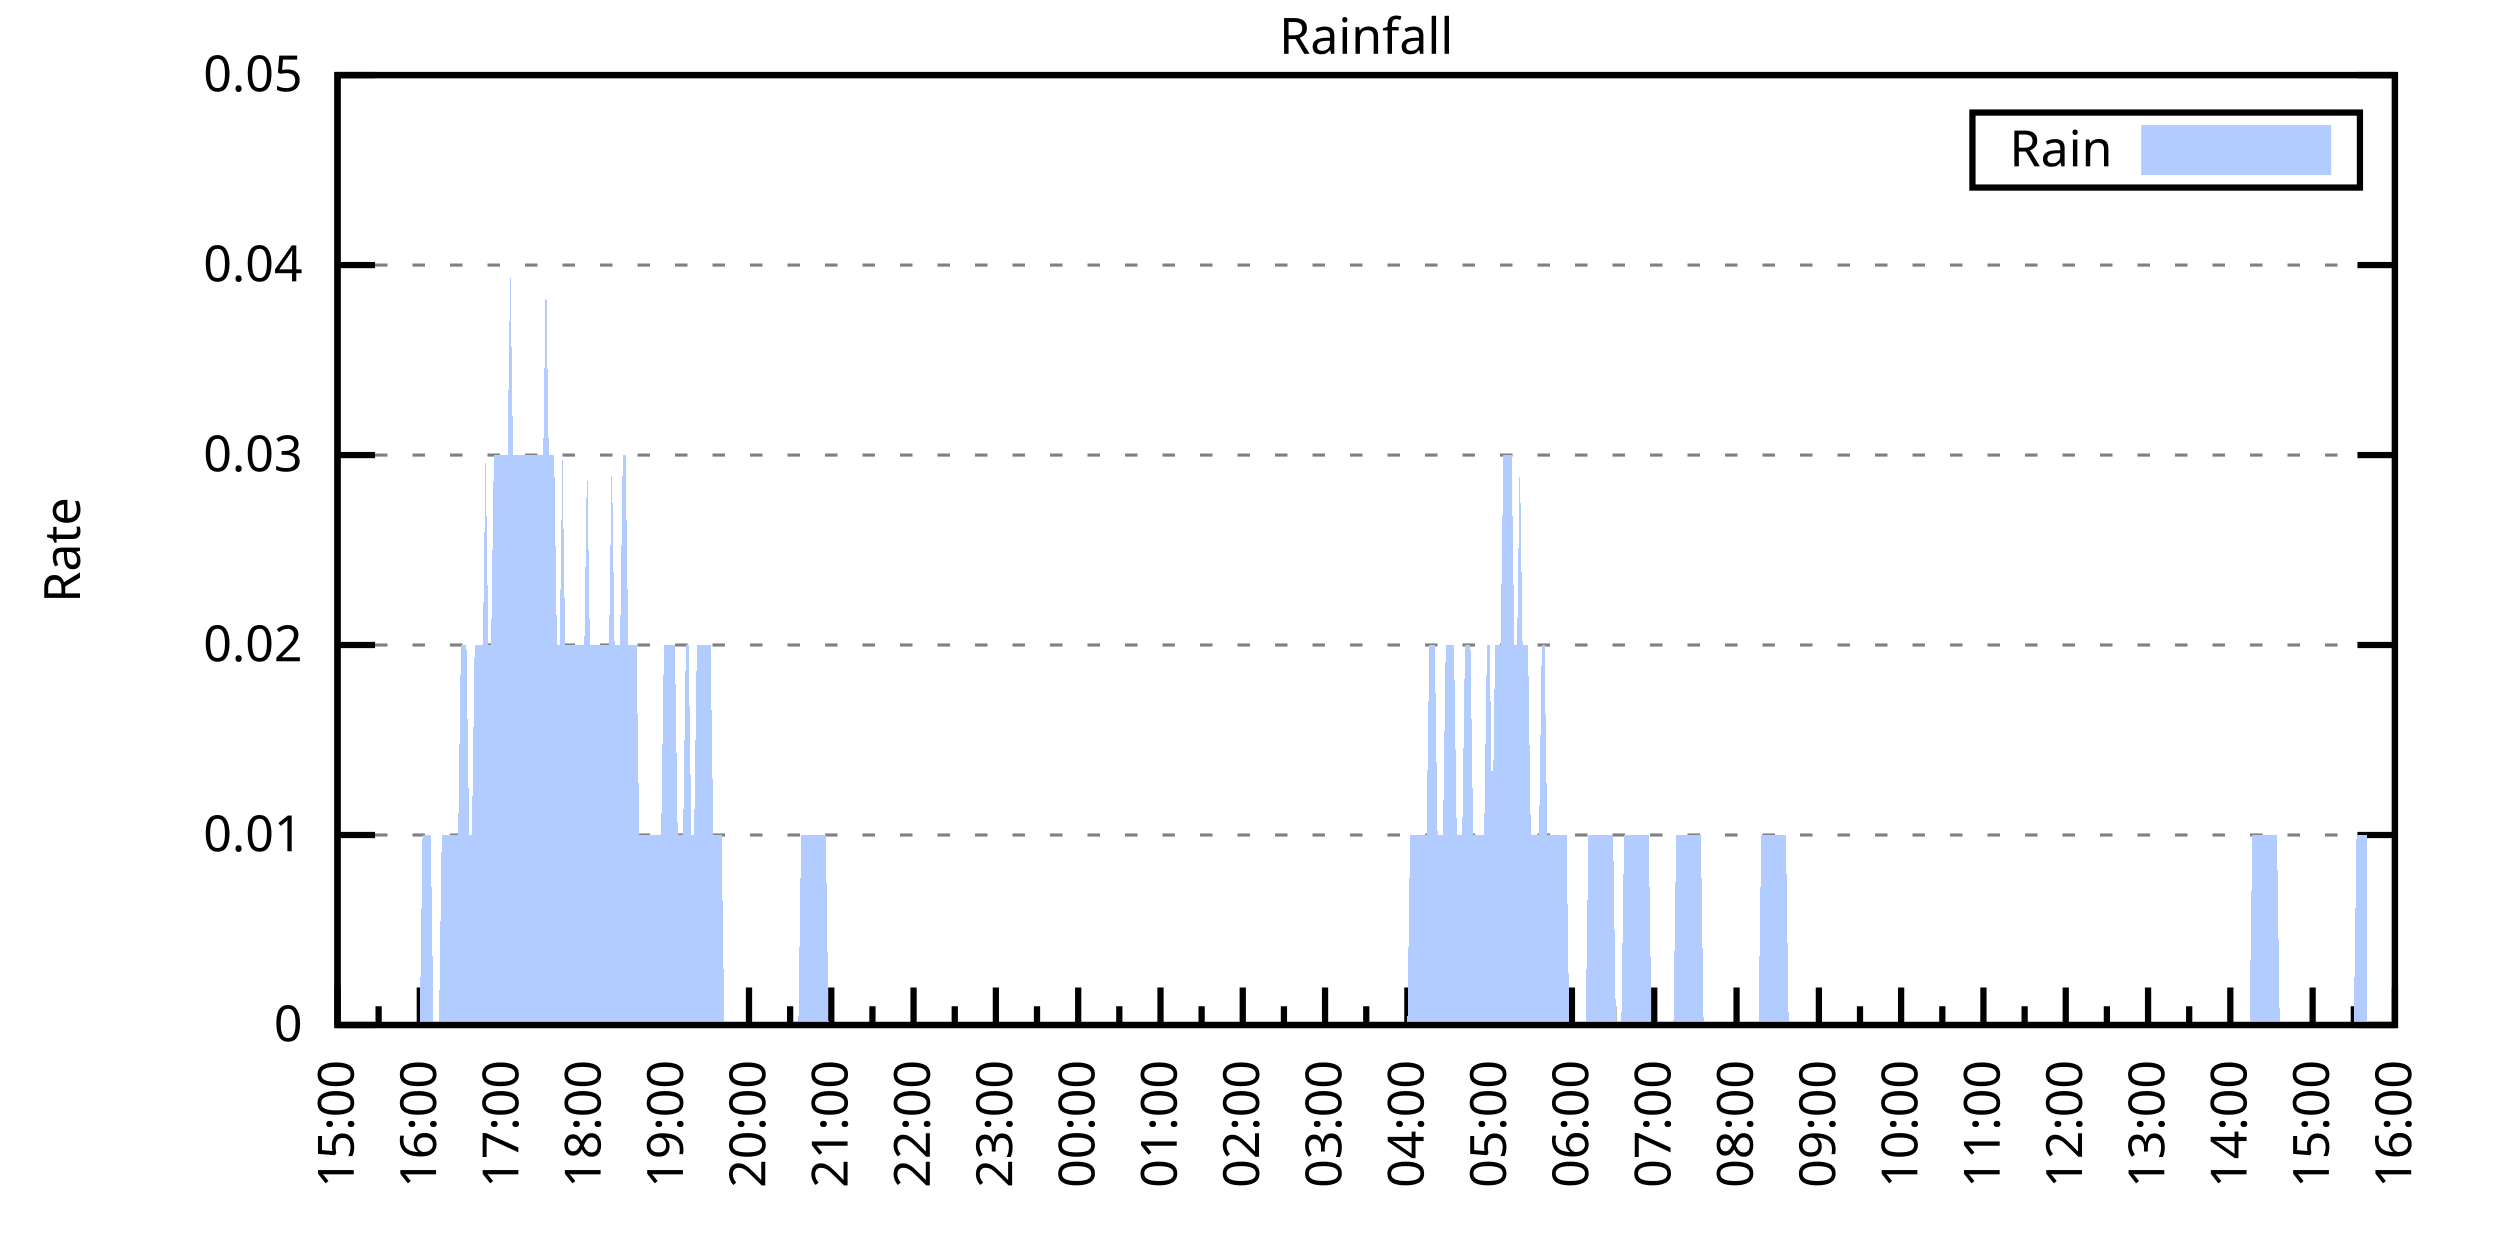
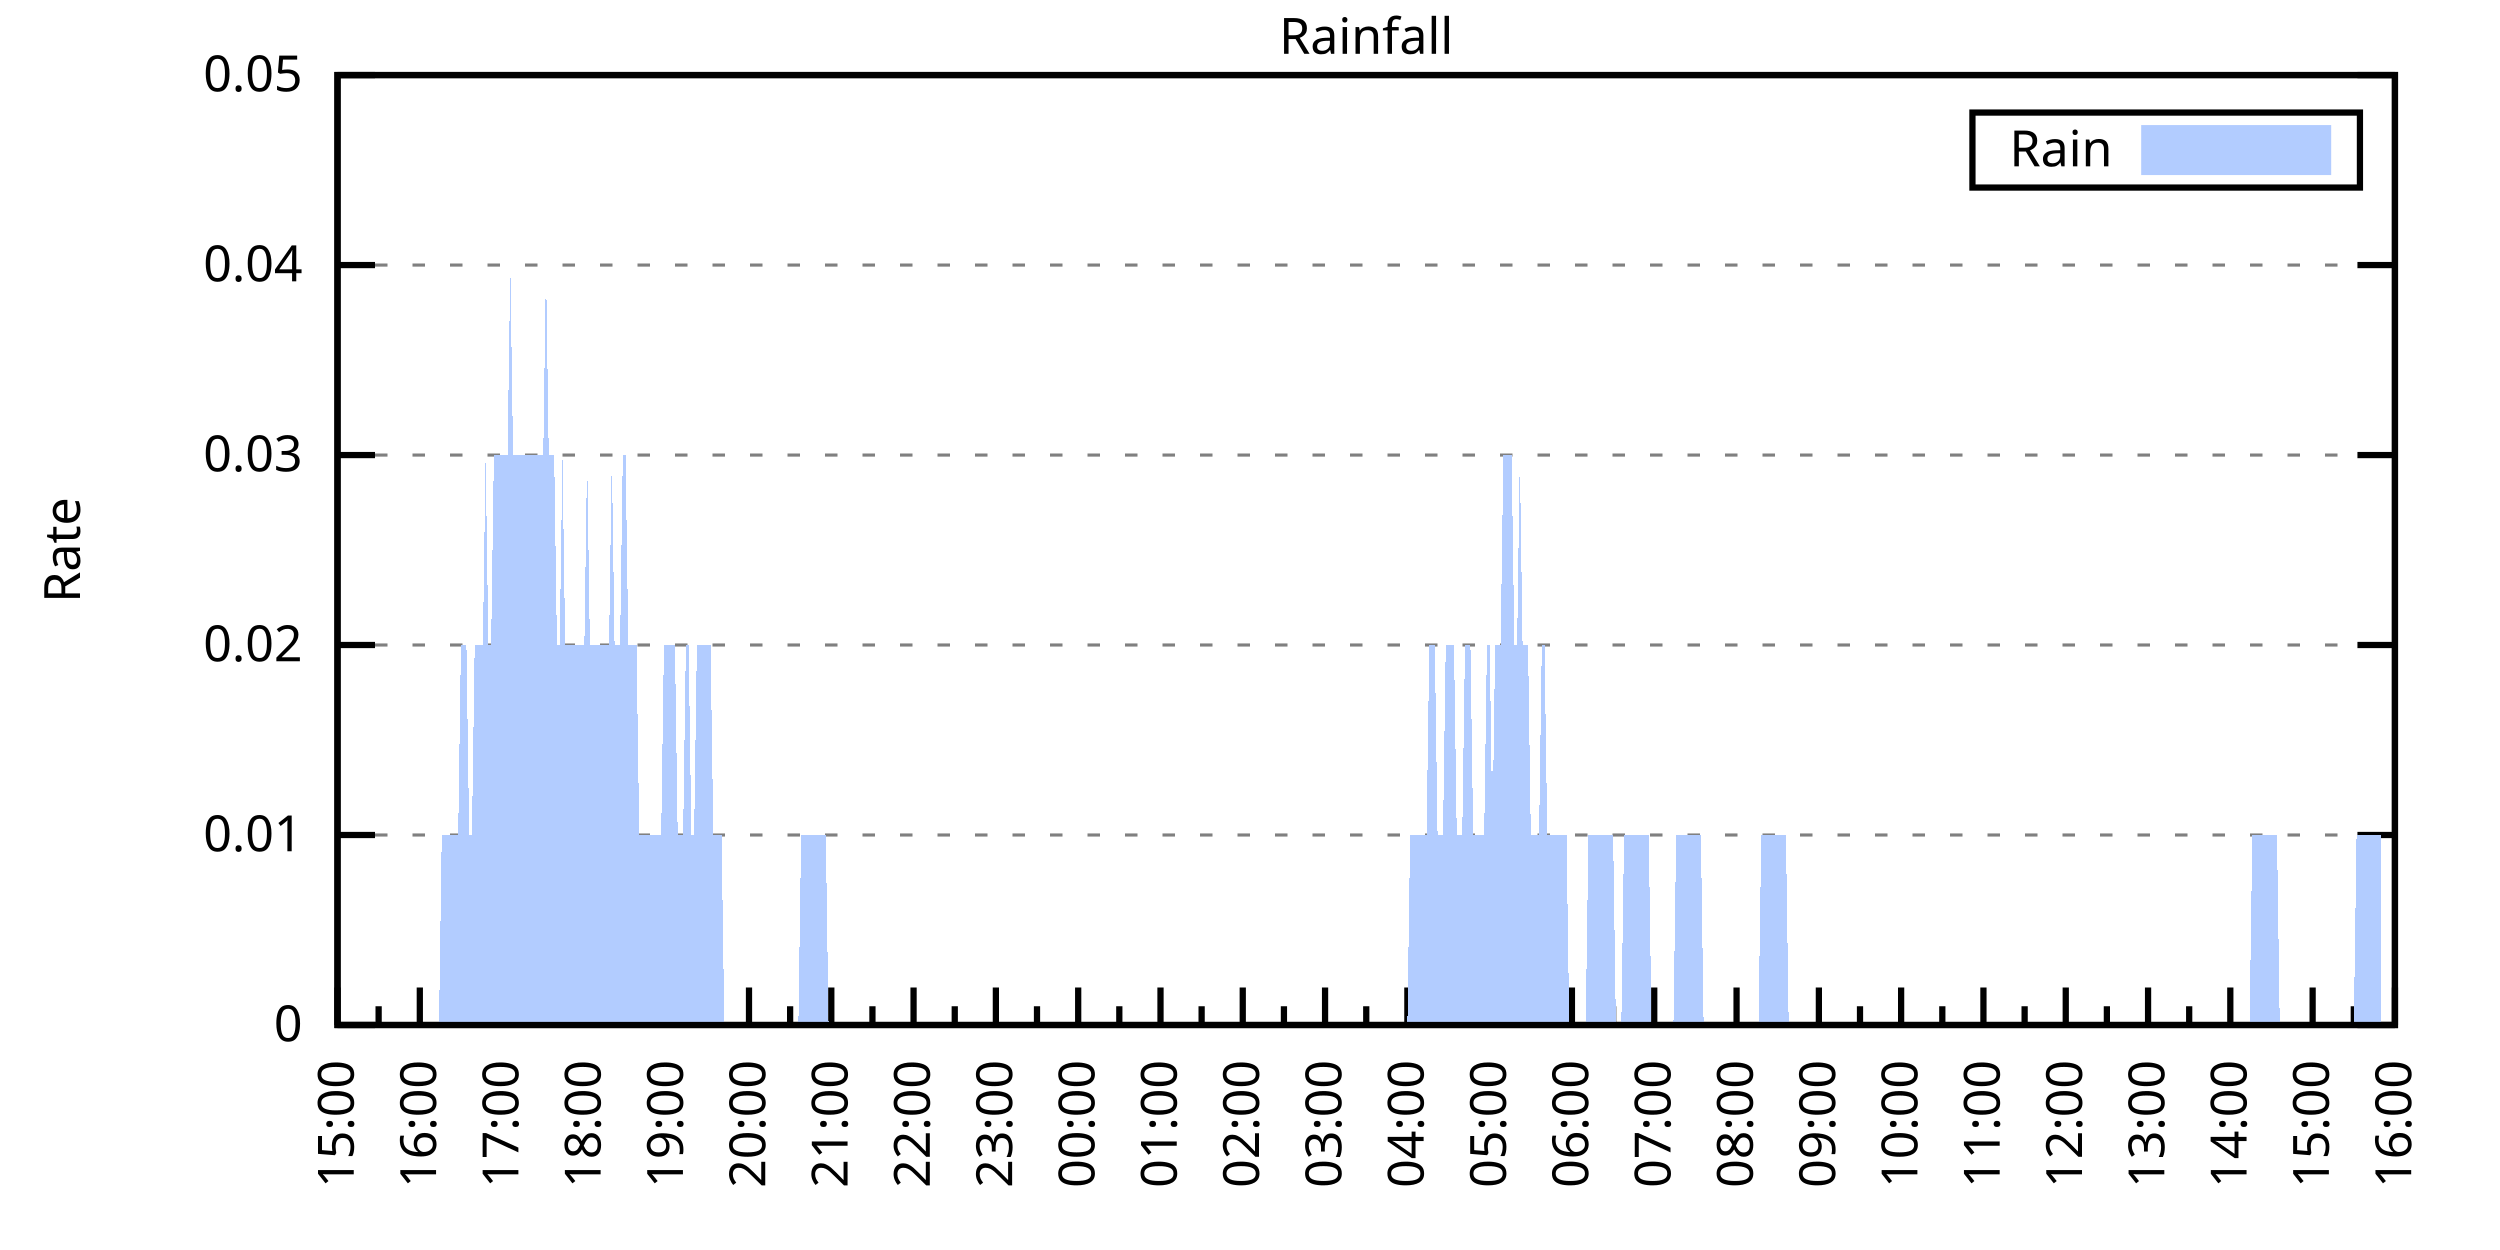
<svg xmlns="http://www.w3.org/2000/svg" xmlns:xlink="http://www.w3.org/1999/xlink" width="400" height="200" viewBox="0 0 400 200">
  <g id="gnuplot_canvas">
    <rect x="0" y="0" width="400" height="200" fill="none" />
    <defs>
      <circle id="gpDot" r="0.5" stroke-width="0.5" stroke="currentColor" />
      <path id="gpPt0" stroke-width="0.333" stroke="currentColor" d="M-1,0 h2 M0,-1 v2" />
      <path id="gpPt1" stroke-width="0.333" stroke="currentColor" d="M-1,-1 L1,1 M1,-1 L-1,1" />
      <path id="gpPt2" stroke-width="0.333" stroke="currentColor" d="M-1,0 L1,0 M0,-1 L0,1 M-1,-1 L1,1 M-1,1 L1,-1" />
      <rect id="gpPt3" stroke-width="0.333" stroke="currentColor" x="-1" y="-1" width="2" height="2" />
      <rect id="gpPt4" stroke-width="0.333" stroke="currentColor" fill="currentColor" x="-1" y="-1" width="2" height="2" />
      <circle id="gpPt5" stroke-width="0.333" stroke="currentColor" cx="0" cy="0" r="1" />
      <use xlink:href="#gpPt5" id="gpPt6" fill="currentColor" stroke="none" />
      <path id="gpPt7" stroke-width="0.333" stroke="currentColor" d="M0,-1.33 L-1.33,0.67 L1.33,0.67 z" />
      <use xlink:href="#gpPt7" id="gpPt8" fill="currentColor" stroke="none" />
      <use xlink:href="#gpPt7" id="gpPt9" stroke="currentColor" transform="rotate(180)" />
      <use xlink:href="#gpPt9" id="gpPt10" fill="currentColor" stroke="none" />
      <use xlink:href="#gpPt3" id="gpPt11" stroke="currentColor" transform="rotate(45)" />
      <use xlink:href="#gpPt11" id="gpPt12" fill="currentColor" stroke="none" />
      <path id="gpPt13" stroke-width="0.333" stroke="currentColor" d="M0,1.330 L1.265,0.411 L0.782,-1.067 L-0.782,-1.076 L-1.265,0.411 z" />
      <use xlink:href="#gpPt13" id="gpPt14" fill="currentColor" stroke="none" />
      <filter id="textbox" filterUnits="objectBoundingBox" x="0" y="0" height="1" width="1">
        <feFlood flood-color="white" flood-opacity="1" result="bgnd" />
        <feComposite in="SourceGraphic" in2="bgnd" operator="atop" />
      </filter>
      <filter id="greybox" filterUnits="objectBoundingBox" x="0" y="0" height="1" width="1">
        <feFlood flood-color="lightgrey" flood-opacity="1" result="grey" />
        <feComposite in="SourceGraphic" in2="grey" operator="atop" />
      </filter>
    </defs>
    <g fill="none" color="white" stroke="currentColor" stroke-width="1.00" stroke-linecap="butt" stroke-linejoin="miter">
</g>
    <g fill="none" color="black" stroke="currentColor" stroke-width="1.00" stroke-linecap="butt" stroke-linejoin="miter">
      <g stroke="none" shape-rendering="crispEdges">
        <polygon fill="rgb(255, 255, 255)" points="54.00,164.00 383.18,164.00 383.18,12.02 54.00,12.02 " />
      </g>
    </g>
    <g fill="none" color="black" stroke="currentColor" stroke-width="1.00" stroke-linecap="butt" stroke-linejoin="miter">
</g>
    <g fill="none" color="black" stroke="black" stroke-width="0.50" stroke-linecap="butt" stroke-linejoin="miter">
</g>
    <g fill="none" color="gray" stroke="currentColor" stroke-width="0.50" stroke-linecap="butt" stroke-linejoin="miter">
      <path stroke="gray" stroke-dasharray="2,4" class="gridline" d="M54.00,164.00 L383.19,164.00  " />
    </g>
    <g fill="none" color="gray" stroke="gray" stroke-width="1.00" stroke-linecap="butt" stroke-linejoin="miter">
</g>
    <g fill="none" color="black" stroke="currentColor" stroke-width="1.00" stroke-linecap="butt" stroke-linejoin="miter">
      <path stroke="black" d="M54.00,164.00 L60.00,164.00 M383.19,164.00 L377.19,164.00  " />
      <g transform="translate(48.40,166.60)" stroke="none" fill="black" font-family="Sans" font-size="8.00" text-anchor="end">
        <text>
          <tspan font-family="Sans"> 0</tspan>
        </text>
      </g>
    </g>
    <g fill="none" color="black" stroke="currentColor" stroke-width="1.00" stroke-linecap="butt" stroke-linejoin="miter">
</g>
    <g fill="none" color="black" stroke="black" stroke-width="0.50" stroke-linecap="butt" stroke-linejoin="miter">
</g>
    <g fill="none" color="gray" stroke="currentColor" stroke-width="0.50" stroke-linecap="butt" stroke-linejoin="miter">
      <path stroke="gray" stroke-dasharray="2,4" class="gridline" d="M54.00,133.60 L383.19,133.60  " />
    </g>
    <g fill="none" color="gray" stroke="gray" stroke-width="1.00" stroke-linecap="butt" stroke-linejoin="miter">
</g>
    <g fill="none" color="black" stroke="currentColor" stroke-width="1.00" stroke-linecap="butt" stroke-linejoin="miter">
      <path stroke="black" d="M54.00,133.60 L60.00,133.60 M383.19,133.60 L377.19,133.60  " />
      <g transform="translate(48.40,136.20)" stroke="none" fill="black" font-family="Sans" font-size="8.00" text-anchor="end">
        <text>
          <tspan font-family="Sans"> 0.01</tspan>
        </text>
      </g>
    </g>
    <g fill="none" color="black" stroke="currentColor" stroke-width="1.00" stroke-linecap="butt" stroke-linejoin="miter">
</g>
    <g fill="none" color="black" stroke="black" stroke-width="0.50" stroke-linecap="butt" stroke-linejoin="miter">
</g>
    <g fill="none" color="gray" stroke="currentColor" stroke-width="0.50" stroke-linecap="butt" stroke-linejoin="miter">
      <path stroke="gray" stroke-dasharray="2,4" class="gridline" d="M54.00,103.20 L383.19,103.20  " />
    </g>
    <g fill="none" color="gray" stroke="gray" stroke-width="1.00" stroke-linecap="butt" stroke-linejoin="miter">
</g>
    <g fill="none" color="black" stroke="currentColor" stroke-width="1.00" stroke-linecap="butt" stroke-linejoin="miter">
      <path stroke="black" d="M54.00,103.20 L60.00,103.20 M383.19,103.20 L377.19,103.20  " />
      <g transform="translate(48.40,105.80)" stroke="none" fill="black" font-family="Sans" font-size="8.00" text-anchor="end">
        <text>
          <tspan font-family="Sans"> 0.02</tspan>
        </text>
      </g>
    </g>
    <g fill="none" color="black" stroke="currentColor" stroke-width="1.00" stroke-linecap="butt" stroke-linejoin="miter">
</g>
    <g fill="none" color="black" stroke="black" stroke-width="0.50" stroke-linecap="butt" stroke-linejoin="miter">
</g>
    <g fill="none" color="gray" stroke="currentColor" stroke-width="0.50" stroke-linecap="butt" stroke-linejoin="miter">
      <path stroke="gray" stroke-dasharray="2,4" class="gridline" d="M54.00,72.81 L383.19,72.81  " />
    </g>
    <g fill="none" color="gray" stroke="gray" stroke-width="1.00" stroke-linecap="butt" stroke-linejoin="miter">
</g>
    <g fill="none" color="black" stroke="currentColor" stroke-width="1.00" stroke-linecap="butt" stroke-linejoin="miter">
      <path stroke="black" d="M54.00,72.81 L60.00,72.81 M383.19,72.81 L377.19,72.81  " />
      <g transform="translate(48.40,75.41)" stroke="none" fill="black" font-family="Sans" font-size="8.00" text-anchor="end">
        <text>
          <tspan font-family="Sans"> 0.03</tspan>
        </text>
      </g>
    </g>
    <g fill="none" color="black" stroke="currentColor" stroke-width="1.00" stroke-linecap="butt" stroke-linejoin="miter">
</g>
    <g fill="none" color="black" stroke="black" stroke-width="0.50" stroke-linecap="butt" stroke-linejoin="miter">
</g>
    <g fill="none" color="gray" stroke="currentColor" stroke-width="0.50" stroke-linecap="butt" stroke-linejoin="miter">
      <path stroke="gray" stroke-dasharray="2,4" class="gridline" d="M54.00,42.41 L383.19,42.41  " />
    </g>
    <g fill="none" color="gray" stroke="gray" stroke-width="1.00" stroke-linecap="butt" stroke-linejoin="miter">
</g>
    <g fill="none" color="black" stroke="currentColor" stroke-width="1.00" stroke-linecap="butt" stroke-linejoin="miter">
      <path stroke="black" d="M54.00,42.41 L60.00,42.41 M383.19,42.41 L377.19,42.41  " />
      <g transform="translate(48.40,45.01)" stroke="none" fill="black" font-family="Sans" font-size="8.00" text-anchor="end">
        <text>
          <tspan font-family="Sans"> 0.04</tspan>
        </text>
      </g>
    </g>
    <g fill="none" color="black" stroke="currentColor" stroke-width="1.00" stroke-linecap="butt" stroke-linejoin="miter">
</g>
    <g fill="none" color="black" stroke="black" stroke-width="0.50" stroke-linecap="butt" stroke-linejoin="miter">
</g>
    <g fill="none" color="gray" stroke="currentColor" stroke-width="0.50" stroke-linecap="butt" stroke-linejoin="miter">
      <path stroke="gray" stroke-dasharray="2,4" class="gridline" d="M54.00,12.01 L383.19,12.01  " />
    </g>
    <g fill="none" color="gray" stroke="gray" stroke-width="1.00" stroke-linecap="butt" stroke-linejoin="miter">
</g>
    <g fill="none" color="black" stroke="currentColor" stroke-width="1.00" stroke-linecap="butt" stroke-linejoin="miter">
      <path stroke="black" d="M54.00,12.01 L60.00,12.01 M383.19,12.01 L377.19,12.01  " />
      <g transform="translate(48.40,14.61)" stroke="none" fill="black" font-family="Sans" font-size="8.00" text-anchor="end">
        <text>
          <tspan font-family="Sans"> 0.05</tspan>
        </text>
      </g>
    </g>
    <g fill="none" color="black" stroke="currentColor" stroke-width="1.00" stroke-linecap="butt" stroke-linejoin="miter">
      <path stroke="black" d="M54.00,164.00 L54.00,158.00  " />
      <g transform="translate(56.60,169.60) rotate(270)" stroke="none" fill="black" font-family="Sans" font-size="8.00" text-anchor="end">
        <text>
          <tspan font-family="Sans">15:00</tspan>
        </text>
      </g>
    </g>
    <g fill="none" color="black" stroke="currentColor" stroke-width="1.00" stroke-linecap="butt" stroke-linejoin="miter">
      <path stroke="black" d="M60.58,164.00 L60.58,161.00 M67.17,164.00 L67.17,158.00  " />
      <g transform="translate(69.77,169.60) rotate(270)" stroke="none" fill="black" font-family="Sans" font-size="8.00" text-anchor="end">
        <text>
          <tspan font-family="Sans">16:00</tspan>
        </text>
      </g>
    </g>
    <g fill="none" color="black" stroke="currentColor" stroke-width="1.00" stroke-linecap="butt" stroke-linejoin="miter">
      <path stroke="black" d="M73.75,164.00 L73.75,161.00 M80.34,164.00 L80.34,158.00  " />
      <g transform="translate(82.94,169.60) rotate(270)" stroke="none" fill="black" font-family="Sans" font-size="8.00" text-anchor="end">
        <text>
          <tspan font-family="Sans">17:00</tspan>
        </text>
      </g>
    </g>
    <g fill="none" color="black" stroke="currentColor" stroke-width="1.00" stroke-linecap="butt" stroke-linejoin="miter">
      <path stroke="black" d="M86.92,164.00 L86.92,161.00 M93.50,164.00 L93.50,158.00  " />
      <g transform="translate(96.10,169.60) rotate(270)" stroke="none" fill="black" font-family="Sans" font-size="8.00" text-anchor="end">
        <text>
          <tspan font-family="Sans">18:00</tspan>
        </text>
      </g>
    </g>
    <g fill="none" color="black" stroke="currentColor" stroke-width="1.00" stroke-linecap="butt" stroke-linejoin="miter">
      <path stroke="black" d="M100.09,164.00 L100.09,161.00 M106.67,164.00 L106.67,158.00  " />
      <g transform="translate(109.27,169.60) rotate(270)" stroke="none" fill="black" font-family="Sans" font-size="8.00" text-anchor="end">
        <text>
          <tspan font-family="Sans">19:00</tspan>
        </text>
      </g>
    </g>
    <g fill="none" color="black" stroke="currentColor" stroke-width="1.00" stroke-linecap="butt" stroke-linejoin="miter">
      <path stroke="black" d="M113.25,164.00 L113.25,161.00 M119.84,164.00 L119.84,158.00  " />
      <g transform="translate(122.44,169.60) rotate(270)" stroke="none" fill="black" font-family="Sans" font-size="8.00" text-anchor="end">
        <text>
          <tspan font-family="Sans">20:00</tspan>
        </text>
      </g>
    </g>
    <g fill="none" color="black" stroke="currentColor" stroke-width="1.00" stroke-linecap="butt" stroke-linejoin="miter">
      <path stroke="black" d="M126.42,164.00 L126.42,161.00 M133.01,164.00 L133.01,158.00  " />
      <g transform="translate(135.61,169.60) rotate(270)" stroke="none" fill="black" font-family="Sans" font-size="8.00" text-anchor="end">
        <text>
          <tspan font-family="Sans">21:00</tspan>
        </text>
      </g>
    </g>
    <g fill="none" color="black" stroke="currentColor" stroke-width="1.00" stroke-linecap="butt" stroke-linejoin="miter">
      <path stroke="black" d="M139.59,164.00 L139.59,161.00 M146.17,164.00 L146.17,158.00  " />
      <g transform="translate(148.77,169.60) rotate(270)" stroke="none" fill="black" font-family="Sans" font-size="8.00" text-anchor="end">
        <text>
          <tspan font-family="Sans">22:00</tspan>
        </text>
      </g>
    </g>
    <g fill="none" color="black" stroke="currentColor" stroke-width="1.00" stroke-linecap="butt" stroke-linejoin="miter">
      <path stroke="black" d="M152.76,164.00 L152.76,161.00 M159.34,164.00 L159.34,158.00  " />
      <g transform="translate(161.94,169.60) rotate(270)" stroke="none" fill="black" font-family="Sans" font-size="8.00" text-anchor="end">
        <text>
          <tspan font-family="Sans">23:00</tspan>
        </text>
      </g>
    </g>
    <g fill="none" color="black" stroke="currentColor" stroke-width="1.00" stroke-linecap="butt" stroke-linejoin="miter">
      <path stroke="black" d="M165.92,164.00 L165.92,161.00 M172.51,164.00 L172.51,158.00  " />
      <g transform="translate(175.11,169.60) rotate(270)" stroke="none" fill="black" font-family="Sans" font-size="8.00" text-anchor="end">
        <text>
          <tspan font-family="Sans">00:00</tspan>
        </text>
      </g>
    </g>
    <g fill="none" color="black" stroke="currentColor" stroke-width="1.00" stroke-linecap="butt" stroke-linejoin="miter">
      <path stroke="black" d="M179.09,164.00 L179.09,161.00 M185.68,164.00 L185.68,158.00  " />
      <g transform="translate(188.28,169.60) rotate(270)" stroke="none" fill="black" font-family="Sans" font-size="8.00" text-anchor="end">
        <text>
          <tspan font-family="Sans">01:00</tspan>
        </text>
      </g>
    </g>
    <g fill="none" color="black" stroke="currentColor" stroke-width="1.00" stroke-linecap="butt" stroke-linejoin="miter">
      <path stroke="black" d="M192.26,164.00 L192.26,161.00 M198.84,164.00 L198.84,158.00  " />
      <g transform="translate(201.44,169.60) rotate(270)" stroke="none" fill="black" font-family="Sans" font-size="8.00" text-anchor="end">
        <text>
          <tspan font-family="Sans">02:00</tspan>
        </text>
      </g>
    </g>
    <g fill="none" color="black" stroke="currentColor" stroke-width="1.00" stroke-linecap="butt" stroke-linejoin="miter">
      <path stroke="black" d="M205.43,164.00 L205.43,161.00 M212.01,164.00 L212.01,158.00  " />
      <g transform="translate(214.61,169.60) rotate(270)" stroke="none" fill="black" font-family="Sans" font-size="8.00" text-anchor="end">
        <text>
          <tspan font-family="Sans">03:00</tspan>
        </text>
      </g>
    </g>
    <g fill="none" color="black" stroke="currentColor" stroke-width="1.00" stroke-linecap="butt" stroke-linejoin="miter">
      <path stroke="black" d="M218.60,164.00 L218.60,161.00 M225.18,164.00 L225.18,158.00  " />
      <g transform="translate(227.78,169.60) rotate(270)" stroke="none" fill="black" font-family="Sans" font-size="8.00" text-anchor="end">
        <text>
          <tspan font-family="Sans">04:00</tspan>
        </text>
      </g>
    </g>
    <g fill="none" color="black" stroke="currentColor" stroke-width="1.00" stroke-linecap="butt" stroke-linejoin="miter">
      <path stroke="black" d="M231.76,164.00 L231.76,161.00 M238.35,164.00 L238.35,158.00  " />
      <g transform="translate(240.95,169.60) rotate(270)" stroke="none" fill="black" font-family="Sans" font-size="8.00" text-anchor="end">
        <text>
          <tspan font-family="Sans">05:00</tspan>
        </text>
      </g>
    </g>
    <g fill="none" color="black" stroke="currentColor" stroke-width="1.00" stroke-linecap="butt" stroke-linejoin="miter">
      <path stroke="black" d="M244.93,164.00 L244.93,161.00 M251.51,164.00 L251.51,158.00  " />
      <g transform="translate(254.11,169.60) rotate(270)" stroke="none" fill="black" font-family="Sans" font-size="8.00" text-anchor="end">
        <text>
          <tspan font-family="Sans">06:00</tspan>
        </text>
      </g>
    </g>
    <g fill="none" color="black" stroke="currentColor" stroke-width="1.00" stroke-linecap="butt" stroke-linejoin="miter">
      <path stroke="black" d="M258.10,164.00 L258.10,161.00 M264.68,164.00 L264.68,158.00  " />
      <g transform="translate(267.28,169.60) rotate(270)" stroke="none" fill="black" font-family="Sans" font-size="8.00" text-anchor="end">
        <text>
          <tspan font-family="Sans">07:00</tspan>
        </text>
      </g>
    </g>
    <g fill="none" color="black" stroke="currentColor" stroke-width="1.00" stroke-linecap="butt" stroke-linejoin="miter">
      <path stroke="black" d="M271.27,164.00 L271.27,161.00 M277.85,164.00 L277.85,158.00  " />
      <g transform="translate(280.45,169.60) rotate(270)" stroke="none" fill="black" font-family="Sans" font-size="8.00" text-anchor="end">
        <text>
          <tspan font-family="Sans">08:00</tspan>
        </text>
      </g>
    </g>
    <g fill="none" color="black" stroke="currentColor" stroke-width="1.00" stroke-linecap="butt" stroke-linejoin="miter">
      <path stroke="black" d="M284.43,164.00 L284.43,161.00 M291.02,164.00 L291.02,158.00  " />
      <g transform="translate(293.62,169.60) rotate(270)" stroke="none" fill="black" font-family="Sans" font-size="8.00" text-anchor="end">
        <text>
          <tspan font-family="Sans">09:00</tspan>
        </text>
      </g>
    </g>
    <g fill="none" color="black" stroke="currentColor" stroke-width="1.00" stroke-linecap="butt" stroke-linejoin="miter">
      <path stroke="black" d="M297.60,164.00 L297.60,161.00 M304.18,164.00 L304.18,158.00  " />
      <g transform="translate(306.78,169.60) rotate(270)" stroke="none" fill="black" font-family="Sans" font-size="8.00" text-anchor="end">
        <text>
          <tspan font-family="Sans">10:00</tspan>
        </text>
      </g>
    </g>
    <g fill="none" color="black" stroke="currentColor" stroke-width="1.00" stroke-linecap="butt" stroke-linejoin="miter">
      <path stroke="black" d="M310.77,164.00 L310.77,161.00 M317.35,164.00 L317.35,158.00  " />
      <g transform="translate(319.95,169.60) rotate(270)" stroke="none" fill="black" font-family="Sans" font-size="8.00" text-anchor="end">
        <text>
          <tspan font-family="Sans">11:00</tspan>
        </text>
      </g>
    </g>
    <g fill="none" color="black" stroke="currentColor" stroke-width="1.00" stroke-linecap="butt" stroke-linejoin="miter">
      <path stroke="black" d="M323.94,164.00 L323.94,161.00 M330.52,164.00 L330.52,158.00  " />
      <g transform="translate(333.12,169.60) rotate(270)" stroke="none" fill="black" font-family="Sans" font-size="8.00" text-anchor="end">
        <text>
          <tspan font-family="Sans">12:00</tspan>
        </text>
      </g>
    </g>
    <g fill="none" color="black" stroke="currentColor" stroke-width="1.00" stroke-linecap="butt" stroke-linejoin="miter">
      <path stroke="black" d="M337.10,164.00 L337.10,161.00 M343.69,164.00 L343.69,158.00  " />
      <g transform="translate(346.29,169.60) rotate(270)" stroke="none" fill="black" font-family="Sans" font-size="8.00" text-anchor="end">
        <text>
          <tspan font-family="Sans">13:00</tspan>
        </text>
      </g>
    </g>
    <g fill="none" color="black" stroke="currentColor" stroke-width="1.00" stroke-linecap="butt" stroke-linejoin="miter">
      <path stroke="black" d="M350.27,164.00 L350.27,161.00 M356.85,164.00 L356.85,158.00  " />
      <g transform="translate(359.45,169.60) rotate(270)" stroke="none" fill="black" font-family="Sans" font-size="8.00" text-anchor="end">
        <text>
          <tspan font-family="Sans">14:00</tspan>
        </text>
      </g>
    </g>
    <g fill="none" color="black" stroke="currentColor" stroke-width="1.00" stroke-linecap="butt" stroke-linejoin="miter">
      <path stroke="black" d="M363.44,164.00 L363.44,161.00 M370.02,164.00 L370.02,158.00  " />
      <g transform="translate(372.62,169.60) rotate(270)" stroke="none" fill="black" font-family="Sans" font-size="8.00" text-anchor="end">
        <text>
          <tspan font-family="Sans">15:00</tspan>
        </text>
      </g>
    </g>
    <g fill="none" color="black" stroke="currentColor" stroke-width="1.00" stroke-linecap="butt" stroke-linejoin="miter">
      <path stroke="black" d="M376.61,164.00 L376.61,161.00 M383.19,164.00 L383.19,158.00  " />
      <g transform="translate(385.79,169.60) rotate(270)" stroke="none" fill="black" font-family="Sans" font-size="8.00" text-anchor="end">
        <text>
          <tspan font-family="Sans">16:00</tspan>
        </text>
      </g>
    </g>
    <g fill="none" color="black" stroke="currentColor" stroke-width="1.00" stroke-linecap="butt" stroke-linejoin="miter">
</g>
    <g fill="none" color="black" stroke="currentColor" stroke-width="1.00" stroke-linecap="butt" stroke-linejoin="miter">
      <path stroke="black" d="M54.00,12.01 L54.00,164.00 L383.19,164.00 L383.19,12.01 L54.00,12.01 Z  " />
    </g>
    <g fill="none" color="black" stroke="currentColor" stroke-width="1.00" stroke-linecap="butt" stroke-linejoin="miter">
      <g transform="translate(12.80,88.01) rotate(270)" stroke="none" fill="black" font-family="Sans" font-size="8.00" text-anchor="middle">
        <text>
          <tspan font-family="Sans">Rate</tspan>
        </text>
      </g>
    </g>
    <g fill="none" color="black" stroke="currentColor" stroke-width="1.00" stroke-linecap="butt" stroke-linejoin="miter">
</g>
    <g fill="none" color="black" stroke="currentColor" stroke-width="1.00" stroke-linecap="butt" stroke-linejoin="miter">
      <path stroke="black" d="M315.59,30.01 L315.59,18.01 L377.59,18.01 L377.59,30.01 L315.59,30.01 Z  " />
    </g>
    <g id="Rainfall_plot_1">
      <g fill="none" color="white" stroke="black" stroke-width="2.00" stroke-linecap="butt" stroke-linejoin="miter">
</g>
      <g fill="none" color="black" stroke="currentColor" stroke-width="2.00" stroke-linecap="butt" stroke-linejoin="miter">
        <g transform="translate(337.99,26.61)" stroke="none" fill="black" font-family="Sans" font-size="8.00" text-anchor="end">
          <text>
            <tspan font-family="Sans">Rain</tspan>
          </text>
        </g>
      </g>
      <g fill="none" color="black" stroke="currentColor" stroke-width="2.00" stroke-linecap="butt" stroke-linejoin="miter">
        <g stroke="none" shape-rendering="crispEdges">
          <polygon fill="rgb(178, 204, 255)" points="343.59,27.01 371.99,27.01 371.99,21.01 343.59,21.01 " />
        </g>
        <path stroke="rgb(178, 204, 255)" d="M343.59,27.01 L371.99,27.01 L371.99,21.01 L343.59,21.01 L343.59,27.01 Z  " />
      </g>
      <g fill="none" color="black" stroke="currentColor" stroke-width="2.00" stroke-linecap="butt" stroke-linejoin="miter">
        <g stroke="none" shape-rendering="crispEdges">
-           <polygon fill="rgb(178, 204, 255)" points="63.22,164.00 63.66,164.00 64.10,164.00 64.53,164.00 64.97,164.00 65.41,164.00 65.85,164.00 66.29,164.00 66.73,164.00 67.17,164.00 67.61,133.60 68.05,133.60 68.48,133.60 68.92,133.60 69.36,164.00 69.80,164.00 70.24,164.00 70.68,133.60 71.12,133.60 71.56,133.60 72.00,133.60 72.43,133.60 72.87,133.60 73.31,133.60 73.75,103.20 74.19,103.20 74.63,103.20 75.07,133.60 75.51,133.60 75.95,103.20 76.38,103.20 76.82,103.20 77.26,103.20 77.70,72.81 78.14,103.20 78.58,103.20 79.02,72.81 79.46,72.81 79.90,72.81 80.34,72.81 80.77,72.81 81.21,72.81 81.65,42.41 82.09,72.81 82.53,72.81 82.97,72.81 83.41,72.81 83.85,72.81 84.29,72.81 84.72,72.81 85.16,72.81 85.60,72.81 86.04,72.81 86.48,72.81 86.92,72.81 87.36,42.41 87.80,72.81 88.24,72.81 88.67,72.81 89.11,103.20 89.55,103.20 89.99,72.81 90.43,103.20 90.87,103.20 91.31,103.20 91.75,103.20 92.19,103.20 92.62,103.20 93.06,103.20 93.50,103.20 93.94,72.81 94.38,103.20 94.82,103.20 95.26,103.20 95.70,103.20 96.14,103.20 96.58,103.20 97.01,103.20 97.45,103.20 97.89,72.81 98.33,103.20 98.77,103.20 99.21,103.20 99.65,72.81 100.09,72.81 100.53,103.20 100.96,103.20 101.40,103.20 101.84,103.20 102.28,133.60 102.72,133.60 103.16,133.60 103.60,133.60 104.04,133.60 104.48,133.60 104.91,133.60 105.35,133.60 105.79,133.60 106.23,103.20 106.67,103.20 107.11,103.20 107.55,103.20 107.99,103.20 108.43,133.60 108.87,133.60 109.30,133.60 109.74,103.20 110.18,103.20 110.62,133.60 111.06,133.60 111.50,103.20 111.94,103.20 112.38,103.20 112.82,103.20 113.25,103.20 113.69,103.20 114.13,133.60 114.57,133.60 115.01,133.60 115.45,133.60 115.89,164.00 116.33,164.00 116.77,164.00 117.20,164.00 117.64,164.00 118.08,164.00 118.52,164.00 118.96,164.00 119.40,164.00 119.84,164.00 120.28,164.00 120.72,164.00 121.15,164.00 121.59,164.00 122.03,164.00 122.47,164.00 122.91,164.00 123.35,164.00 123.79,164.00 124.23,164.00 124.67,164.00 125.11,164.00 125.54,164.00 125.98,164.00 126.42,164.00 126.86,164.00 127.30,164.00 127.74,164.00 128.18,133.60 128.62,133.60 129.06,133.60 129.49,133.60 129.93,133.60 130.37,133.60 130.81,133.60 131.25,133.60 131.69,133.60 132.13,133.60 132.57,164.00 133.01,164.00 133.44,164.00 133.88,164.00 134.32,164.00 134.76,164.00 135.20,164.00 135.64,164.00 136.08,164.00 136.52,164.00 136.96,164.00 137.39,164.00 137.83,164.00 138.27,164.00 138.71,164.00 139.15,164.00 139.59,164.00 140.03,164.00 140.47,164.00 140.91,164.00 141.35,164.00 141.78,164.00 142.22,164.00 142.66,164.00 143.10,164.00 143.54,164.00 143.98,164.00 144.42,164.00 144.86,164.00 145.30,164.00 145.73,164.00 146.17,164.00 146.61,164.00 147.05,164.00 147.49,164.00 147.93,164.00 148.37,164.00 148.81,164.00 149.25,164.00 149.68,164.00 150.12,164.00 150.56,164.00 151.00,164.00 151.44,164.00 151.88,164.00 152.32,164.00 152.76,164.00 153.20,164.00 153.63,164.00 154.07,164.00 154.51,164.00 154.95,164.00 155.39,164.00 155.83,164.00 156.27,164.00 156.71,164.00 157.15,164.00 157.59,164.00 158.02,164.00 158.46,164.00 158.90,164.00 159.34,164.00 159.78,164.00 160.22,164.00 160.66,164.00 161.10,164.00 161.54,164.00 161.97,164.00 162.41,164.00 162.85,164.00 163.29,164.00 163.73,164.00 164.17,164.00 164.61,164.00 165.05,164.00 165.49,164.00 165.92,164.00 166.36,164.00 166.80,164.00 167.24,164.00 167.68,164.00 168.12,164.00 168.56,164.00 169.00,164.00 169.44,164.00 169.87,164.00 170.31,164.00 170.75,164.00 171.19,164.00 171.63,164.00 172.07,164.00 172.51,164.00 172.95,164.00 173.39,164.00 173.83,164.00 174.26,164.00 174.70,164.00 175.14,164.00 175.58,164.00 176.02,164.00 176.46,164.00 176.90,164.00 177.34,164.00 177.78,164.00 178.21,164.00 178.65,164.00 179.09,164.00 179.53,164.00 179.97,164.00 180.41,164.00 180.85,164.00 181.29,164.00 181.73,164.00 182.16,164.00 182.60,164.00 183.04,164.00 183.48,164.00 183.92,164.00 184.36,164.00 184.80,164.00 185.24,164.00 185.68,164.00 186.11,164.00 186.55,164.00 186.99,164.00 187.43,164.00 187.87,164.00 188.31,164.00 188.75,164.00 189.19,164.00 189.63,164.00 190.07,164.00 190.50,164.00 190.94,164.00 191.38,164.00 191.82,164.00 192.26,164.00 192.70,164.00 193.14,164.00 193.58,164.00 194.02,164.00 194.45,164.00 194.89,164.00 195.33,164.00 195.77,164.00 196.21,164.00 196.65,164.00 197.09,164.00 197.53,164.00 197.97,164.00 198.40,164.00 198.84,164.00 199.28,164.00 199.72,164.00 200.16,164.00 200.60,164.00 201.04,164.00 201.48,164.00 201.92,164.00 202.35,164.00 202.79,164.00 203.23,164.00 203.67,164.00 204.11,164.00 204.55,164.00 204.99,164.00 205.43,164.00 205.87,164.00 206.31,164.00 206.74,164.00 207.18,164.00 207.62,164.00 208.06,164.00 208.50,164.00 208.94,164.00 209.38,164.00 209.82,164.00 210.26,164.00 210.69,164.00 211.13,164.00 211.57,164.00 212.01,164.00 212.45,164.00 212.89,164.00 213.33,164.00 213.77,164.00 214.21,164.00 214.64,164.00 215.08,164.00 215.52,164.00 215.96,164.00 216.40,164.00 216.84,164.00 217.28,164.00 217.72,164.00 218.16,164.00 218.60,164.00 219.03,164.00 219.47,164.00 219.91,164.00 220.35,164.00 220.79,164.00 221.23,164.00 221.67,164.00 222.11,164.00 222.55,164.00 222.98,164.00 223.42,164.00 223.86,164.00 224.30,164.00 224.74,164.00 225.18,164.00 225.62,133.60 226.06,133.60 226.50,133.60 226.93,133.60 227.37,133.60 227.81,133.60 228.25,133.60 228.69,103.20 229.13,103.20 229.57,103.20 230.01,133.60 230.45,133.60 230.88,133.60 231.32,103.20 231.76,103.20 232.20,103.20 232.64,103.20 233.08,133.60 233.52,133.60 233.96,133.60 234.40,103.20 234.84,103.20 235.27,103.20 235.71,133.60 236.15,133.60 236.59,133.60 237.03,133.60 237.47,133.60 237.91,103.20 238.35,103.20 238.79,133.60 239.22,103.20 239.66,103.20 240.10,103.20 240.54,72.81 240.98,72.81 241.42,72.81 241.86,72.81 242.30,103.20 242.74,103.20 243.17,72.81 243.61,103.20 244.05,103.20 244.49,103.20 244.93,133.60 245.37,133.60 245.81,133.60 246.25,133.60 246.69,103.20 247.12,103.20 247.56,133.60 248.00,133.60 248.44,133.60 248.88,133.60 249.32,133.60 249.76,133.60 250.20,133.60 250.64,133.60 251.08,164.00 251.51,164.00 251.95,164.00 252.39,164.00 252.83,164.00 253.27,164.00 253.71,164.00 254.15,133.60 254.59,133.60 255.03,133.60 255.46,133.60 255.90,133.60 256.34,133.60 256.78,133.60 257.22,133.60 257.66,133.60 258.10,133.60 258.54,164.00 258.98,164.00 259.41,164.00 259.85,133.60 260.29,133.60 260.73,133.60 261.17,133.60 261.61,133.60 262.05,133.60 262.49,133.60 262.93,133.60 263.36,133.60 263.80,133.60 264.24,164.00 264.68,164.00 265.12,164.00 265.56,164.00 266.00,164.00 266.44,164.00 266.88,164.00 267.32,164.00 267.75,164.00 268.19,133.60 268.63,133.60 269.07,133.60 269.51,133.60 269.95,133.60 270.39,133.60 270.83,133.60 271.27,133.60 271.70,133.60 272.14,133.60 272.58,164.00 273.02,164.00 273.46,164.00 273.90,164.00 274.34,164.00 274.78,164.00 275.22,164.00 275.65,164.00 276.09,164.00 276.53,164.00 276.97,164.00 277.41,164.00 277.85,164.00 278.29,164.00 278.73,164.00 279.17,164.00 279.60,164.00 280.04,164.00 280.48,164.00 280.92,164.00 281.36,164.00 281.80,133.60 282.24,133.60 282.68,133.60 283.12,133.60 283.56,133.60 283.99,133.60 284.43,133.60 284.87,133.60 285.31,133.60 285.75,133.60 286.19,164.00 286.63,164.00 287.07,164.00 287.51,164.00 287.94,164.00 288.38,164.00 288.82,164.00 289.26,164.00 289.70,164.00 290.14,164.00 290.58,164.00 291.02,164.00 291.46,164.00 291.89,164.00 292.33,164.00 292.77,164.00 293.21,164.00 293.65,164.00 294.09,164.00 294.53,164.00 294.97,164.00 295.41,164.00 295.84,164.00 296.28,164.00 296.72,164.00 297.16,164.00 297.60,164.00 298.04,164.00 298.48,164.00 298.92,164.00 299.36,164.00 299.80,164.00 300.23,164.00 300.67,164.00 301.11,164.00 301.55,164.00 301.99,164.00 302.43,164.00 302.87,164.00 303.31,164.00 303.75,164.00 304.18,164.00 304.62,164.00 305.06,164.00 305.50,164.00 305.94,164.00 306.38,164.00 306.82,164.00 307.26,164.00 307.70,164.00 308.13,164.00 308.57,164.00 309.01,164.00 309.45,164.00 309.89,164.00 310.33,164.00 310.77,164.00 311.21,164.00 311.65,164.00 312.08,164.00 312.52,164.00 312.96,164.00 313.40,164.00 313.84,164.00 314.28,164.00 314.72,164.00 315.16,164.00 315.60,164.00 316.04,164.00 316.47,164.00 316.91,164.00 317.35,164.00 317.79,164.00 318.23,164.00 318.67,164.00 319.11,164.00 319.55,164.00 319.99,164.00 320.42,164.00 320.86,164.00 321.30,164.00 321.74,164.00 322.18,164.00 322.62,164.00 323.06,164.00 323.50,164.00 323.94,164.00 324.37,164.00 324.81,164.00 325.25,164.00 325.69,164.00 326.13,164.00 326.57,164.00 327.01,164.00 327.45,164.00 327.89,164.00 328.33,164.00 328.76,164.00 329.20,164.00 329.64,164.00 330.08,164.00 330.52,164.00 330.96,164.00 331.40,164.00 331.84,164.00 332.28,164.00 332.71,164.00 333.15,164.00 333.59,164.00 334.03,164.00 334.47,164.00 334.91,164.00 335.35,164.00 335.79,164.00 336.23,164.00 336.66,164.00 337.10,164.00 337.54,164.00 337.98,164.00 338.42,164.00 338.86,164.00 339.30,164.00 339.74,164.00 340.18,164.00 340.61,164.00 341.05,164.00 341.49,164.00 341.93,164.00 342.37,164.00 342.81,164.00 343.25,164.00 343.69,164.00 344.13,164.00 344.57,164.00 345.00,164.00 345.44,164.00 345.88,164.00 346.32,164.00 346.76,164.00 347.20,164.00 347.64,164.00 348.08,164.00 348.52,164.00 348.95,164.00 349.39,164.00 349.83,164.00 350.27,164.00 350.71,164.00 351.15,164.00 351.59,164.00 352.03,164.00 352.47,164.00 352.90,164.00 353.34,164.00 353.78,164.00 354.22,164.00 354.66,164.00 355.10,164.00 355.54,164.00 355.98,164.00 356.42,164.00 356.85,164.00 357.29,164.00 357.73,164.00 358.17,164.00 358.61,164.00 359.05,164.00 359.49,164.00 359.93,164.00 360.37,133.60 360.81,133.60 361.24,133.60 361.68,133.60 362.12,133.60 362.56,133.60 363.00,133.60 363.44,133.60 363.88,133.60 364.32,133.60 364.76,164.00 365.19,164.00 365.63,164.00 366.07,164.00 366.51,164.00 366.95,164.00 367.39,164.00 367.83,164.00 368.27,164.00 368.71,164.00 369.14,164.00 369.58,164.00 370.02,164.00 370.46,164.00 370.90,164.00 371.34,164.00 371.78,164.00 372.22,164.00 372.66,164.00 373.09,164.00 373.53,164.00 373.97,164.00 374.41,164.00 374.85,164.00 375.29,164.00 375.73,164.00 376.17,164.00 376.61,164.00 377.05,133.60 377.48,133.60 377.92,133.60 378.36,133.60 378.80,133.60 378.80,164.00 63.22,164.00 " />
+           <polygon fill="rgb(178, 204, 255)" points="65.41,164.00 65.85,164.00 66.29,164.00 66.73,164.00 67.17,164.00 67.61,164.00 68.05,164.00 68.48,164.00 68.92,164.00 69.36,164.00 69.80,164.00 70.24,164.00 70.68,133.60 71.12,133.60 71.56,133.60 72.00,133.60 72.43,133.60 72.87,133.60 73.31,133.60 73.75,103.20 74.19,103.20 74.63,103.20 75.07,133.60 75.51,133.60 75.95,103.20 76.38,103.20 76.82,103.20 77.26,103.20 77.70,72.81 78.14,103.20 78.58,103.20 79.02,72.81 79.46,72.81 79.90,72.81 80.34,72.81 80.77,72.81 81.21,72.81 81.65,42.41 82.09,72.81 82.53,72.81 82.97,72.81 83.41,72.81 83.85,72.81 84.29,72.81 84.72,72.81 85.16,72.81 85.60,72.81 86.04,72.81 86.48,72.81 86.92,72.81 87.36,42.41 87.80,72.81 88.24,72.81 88.67,72.81 89.11,103.20 89.55,103.20 89.99,72.81 90.43,103.20 90.87,103.20 91.31,103.20 91.75,103.20 92.19,103.20 92.62,103.20 93.06,103.20 93.50,103.20 93.94,72.81 94.38,103.20 94.82,103.20 95.26,103.20 95.70,103.20 96.14,103.20 96.58,103.20 97.01,103.20 97.45,103.20 97.89,72.81 98.33,103.20 98.77,103.20 99.21,103.20 99.65,72.81 100.09,72.81 100.53,103.20 100.96,103.20 101.40,103.20 101.84,103.20 102.28,133.60 102.72,133.60 103.16,133.60 103.60,133.60 104.04,133.60 104.48,133.60 104.91,133.60 105.35,133.60 105.79,133.60 106.23,103.20 106.67,103.20 107.11,103.20 107.55,103.20 107.99,103.20 108.43,133.60 108.87,133.60 109.30,133.60 109.74,103.20 110.18,103.20 110.62,133.60 111.06,133.60 111.50,103.20 111.94,103.20 112.38,103.20 112.82,103.20 113.25,103.20 113.69,103.20 114.13,133.60 114.57,133.60 115.01,133.60 115.45,133.60 115.89,164.00 116.33,164.00 116.77,164.00 117.20,164.00 117.64,164.00 118.08,164.00 118.52,164.00 118.96,164.00 119.40,164.00 119.84,164.00 120.28,164.00 120.72,164.00 121.15,164.00 121.59,164.00 122.03,164.00 122.47,164.00 122.91,164.00 123.35,164.00 123.79,164.00 124.23,164.00 124.67,164.00 125.11,164.00 125.54,164.00 125.98,164.00 126.42,164.00 126.86,164.00 127.30,164.00 127.74,164.00 128.18,133.60 128.62,133.60 129.06,133.60 129.49,133.60 129.93,133.60 130.37,133.60 130.81,133.60 131.25,133.60 131.69,133.60 132.13,133.60 132.57,164.00 133.01,164.00 133.44,164.00 133.88,164.00 134.32,164.00 134.76,164.00 135.20,164.00 135.64,164.00 136.08,164.00 136.52,164.00 136.96,164.00 137.39,164.00 137.83,164.00 138.27,164.00 138.71,164.00 139.15,164.00 139.59,164.00 140.03,164.00 140.47,164.00 140.91,164.00 141.35,164.00 141.78,164.00 142.22,164.00 142.66,164.00 143.10,164.00 143.54,164.00 143.98,164.00 144.42,164.00 144.86,164.00 145.30,164.00 145.73,164.00 146.17,164.00 146.61,164.00 147.05,164.00 147.49,164.00 147.93,164.00 148.37,164.00 148.81,164.00 149.25,164.00 149.68,164.00 150.12,164.00 150.56,164.00 151.00,164.00 151.44,164.00 151.88,164.00 152.32,164.00 152.76,164.00 153.20,164.00 153.63,164.00 154.07,164.00 154.51,164.00 154.95,164.00 155.39,164.00 155.83,164.00 156.27,164.00 156.71,164.00 157.15,164.00 157.59,164.00 158.02,164.00 158.46,164.00 158.90,164.00 159.34,164.00 159.78,164.00 160.22,164.00 160.66,164.00 161.10,164.00 161.54,164.00 161.97,164.00 162.41,164.00 162.85,164.00 163.29,164.00 163.73,164.00 164.17,164.00 164.61,164.00 165.05,164.00 165.49,164.00 165.92,164.00 166.36,164.00 166.80,164.00 167.24,164.00 167.68,164.00 168.12,164.00 168.56,164.00 169.00,164.00 169.44,164.00 169.87,164.00 170.31,164.00 170.75,164.00 171.19,164.00 171.63,164.00 172.07,164.00 172.51,164.00 172.95,164.00 173.39,164.00 173.83,164.00 174.26,164.00 174.70,164.00 175.14,164.00 175.58,164.00 176.02,164.00 176.46,164.00 176.90,164.00 177.34,164.00 177.78,164.00 178.21,164.00 178.65,164.00 179.09,164.00 179.53,164.00 179.97,164.00 180.41,164.00 180.85,164.00 181.29,164.00 181.73,164.00 182.16,164.00 182.60,164.00 183.04,164.00 183.48,164.00 183.92,164.00 184.36,164.00 184.80,164.00 185.24,164.00 185.68,164.00 186.11,164.00 186.55,164.00 186.99,164.00 187.43,164.00 187.87,164.00 188.31,164.00 188.75,164.00 189.19,164.00 189.63,164.00 190.07,164.00 190.50,164.00 190.94,164.00 191.38,164.00 191.82,164.00 192.26,164.00 192.70,164.00 193.14,164.00 193.58,164.00 194.02,164.00 194.45,164.00 194.89,164.00 195.33,164.00 195.77,164.00 196.21,164.00 196.65,164.00 197.09,164.00 197.53,164.00 197.97,164.00 198.40,164.00 198.84,164.00 199.28,164.00 199.72,164.00 200.16,164.00 200.60,164.00 201.04,164.00 201.48,164.00 201.92,164.00 202.35,164.00 202.79,164.00 203.23,164.00 203.67,164.00 204.11,164.00 204.55,164.00 204.99,164.00 205.43,164.00 205.87,164.00 206.31,164.00 206.74,164.00 207.18,164.00 207.62,164.00 208.06,164.00 208.50,164.00 208.94,164.00 209.38,164.00 209.82,164.00 210.26,164.00 210.69,164.00 211.13,164.00 211.57,164.00 212.01,164.00 212.45,164.00 212.89,164.00 213.33,164.00 213.77,164.00 214.21,164.00 214.64,164.00 215.08,164.00 215.52,164.00 215.96,164.00 216.40,164.00 216.84,164.00 217.28,164.00 217.72,164.00 218.16,164.00 218.60,164.00 219.03,164.00 219.47,164.00 219.91,164.00 220.35,164.00 220.79,164.00 221.23,164.00 221.67,164.00 222.11,164.00 222.55,164.00 222.98,164.00 223.42,164.00 223.86,164.00 224.30,164.00 224.74,164.00 225.18,164.00 225.62,133.60 226.06,133.60 226.50,133.60 226.93,133.60 227.37,133.60 227.81,133.60 228.25,133.60 228.69,103.20 229.13,103.20 229.57,103.20 230.01,133.60 230.45,133.60 230.88,133.60 231.32,103.20 231.76,103.20 232.20,103.20 232.64,103.20 233.08,133.60 233.52,133.60 233.96,133.60 234.40,103.20 234.84,103.20 235.27,103.20 235.71,133.60 236.15,133.60 236.59,133.60 237.03,133.60 237.47,133.60 237.91,103.20 238.35,103.20 238.79,133.60 239.22,103.20 239.66,103.20 240.10,103.20 240.54,72.81 240.98,72.81 241.42,72.81 241.86,72.81 242.30,103.20 242.74,103.20 243.17,72.81 243.61,103.20 244.05,103.20 244.49,103.20 244.93,133.60 245.37,133.60 245.81,133.60 246.25,133.60 246.69,103.20 247.12,103.20 247.56,133.60 248.00,133.60 248.44,133.60 248.88,133.60 249.32,133.60 249.76,133.60 250.20,133.60 250.64,133.60 251.08,164.00 251.51,164.00 251.95,164.00 252.39,164.00 252.83,164.00 253.27,164.00 253.71,164.00 254.15,133.60 254.59,133.60 255.03,133.60 255.46,133.60 255.90,133.60 256.34,133.60 256.78,133.60 257.22,133.60 257.66,133.60 258.10,133.60 258.54,164.00 258.98,164.00 259.41,164.00 259.85,133.60 260.29,133.60 260.73,133.60 261.17,133.60 261.61,133.60 262.05,133.60 262.49,133.60 262.93,133.60 263.36,133.60 263.80,133.60 264.24,164.00 264.68,164.00 265.12,164.00 265.56,164.00 266.00,164.00 266.44,164.00 266.88,164.00 267.32,164.00 267.75,164.00 268.19,133.60 268.63,133.60 269.07,133.60 269.51,133.60 269.95,133.60 270.39,133.60 270.83,133.60 271.27,133.60 271.70,133.60 272.14,133.60 272.58,164.00 273.02,164.00 273.46,164.00 273.90,164.00 274.34,164.00 274.78,164.00 275.22,164.00 275.65,164.00 276.09,164.00 276.53,164.00 276.97,164.00 277.41,164.00 277.85,164.00 278.29,164.00 278.73,164.00 279.17,164.00 279.60,164.00 280.04,164.00 280.48,164.00 280.92,164.00 281.36,164.00 281.80,133.60 282.24,133.60 282.68,133.60 283.12,133.60 283.56,133.60 283.99,133.60 284.43,133.60 284.87,133.60 285.31,133.60 285.75,133.60 286.19,164.00 286.63,164.00 287.07,164.00 287.51,164.00 287.94,164.00 288.38,164.00 288.82,164.00 289.26,164.00 289.70,164.00 290.14,164.00 290.58,164.00 291.02,164.00 291.46,164.00 291.89,164.00 292.33,164.00 292.77,164.00 293.21,164.00 293.65,164.00 294.09,164.00 294.53,164.00 294.97,164.00 295.41,164.00 295.84,164.00 296.28,164.00 296.72,164.00 297.16,164.00 297.60,164.00 298.04,164.00 298.48,164.00 298.92,164.00 299.36,164.00 299.80,164.00 300.23,164.00 300.67,164.00 301.11,164.00 301.55,164.00 301.99,164.00 302.43,164.00 302.87,164.00 303.31,164.00 303.75,164.00 304.18,164.00 304.62,164.00 305.06,164.00 305.50,164.00 305.94,164.00 306.38,164.00 306.82,164.00 307.26,164.00 307.70,164.00 308.13,164.00 308.57,164.00 309.01,164.00 309.45,164.00 309.89,164.00 310.33,164.00 310.77,164.00 311.21,164.00 311.65,164.00 312.08,164.00 312.52,164.00 312.96,164.00 313.40,164.00 313.84,164.00 314.28,164.00 314.72,164.00 315.16,164.00 315.60,164.00 316.04,164.00 316.47,164.00 316.91,164.00 317.35,164.00 317.79,164.00 318.23,164.00 318.67,164.00 319.11,164.00 319.55,164.00 319.99,164.00 320.42,164.00 320.86,164.00 321.30,164.00 321.74,164.00 322.18,164.00 322.62,164.00 323.06,164.00 323.50,164.00 323.94,164.00 324.37,164.00 324.81,164.00 325.25,164.00 325.69,164.00 326.13,164.00 326.57,164.00 327.01,164.00 327.45,164.00 327.89,164.00 328.33,164.00 328.76,164.00 329.20,164.00 329.64,164.00 330.08,164.00 330.52,164.00 330.96,164.00 331.40,164.00 331.84,164.00 332.28,164.00 332.71,164.00 333.15,164.00 333.59,164.00 334.03,164.00 334.47,164.00 334.91,164.00 335.35,164.00 335.79,164.00 336.23,164.00 336.66,164.00 337.10,164.00 337.54,164.00 337.98,164.00 338.42,164.00 338.86,164.00 339.30,164.00 339.74,164.00 340.18,164.00 340.61,164.00 341.05,164.00 341.49,164.00 341.93,164.00 342.37,164.00 342.81,164.00 343.25,164.00 343.69,164.00 344.13,164.00 344.57,164.00 345.00,164.00 345.44,164.00 345.88,164.00 346.32,164.00 346.76,164.00 347.20,164.00 347.64,164.00 348.08,164.00 348.52,164.00 348.95,164.00 349.39,164.00 349.83,164.00 350.27,164.00 350.71,164.00 351.15,164.00 351.59,164.00 352.03,164.00 352.47,164.00 352.90,164.00 353.34,164.00 353.78,164.00 354.22,164.00 354.66,164.00 355.10,164.00 355.54,164.00 355.98,164.00 356.42,164.00 356.85,164.00 357.29,164.00 357.73,164.00 358.17,164.00 358.61,164.00 359.05,164.00 359.49,164.00 359.93,164.00 360.37,133.60 360.81,133.60 361.24,133.60 361.68,133.60 362.12,133.60 362.56,133.60 363.00,133.60 363.44,133.60 363.88,133.60 364.32,133.60 364.76,164.00 365.19,164.00 365.63,164.00 366.07,164.00 366.51,164.00 366.95,164.00 367.39,164.00 367.83,164.00 368.27,164.00 368.71,164.00 369.14,164.00 369.58,164.00 370.02,164.00 370.46,164.00 370.90,164.00 371.34,164.00 371.78,164.00 372.22,164.00 372.66,164.00 373.09,164.00 373.53,164.00 373.97,164.00 374.41,164.00 374.85,164.00 375.29,164.00 375.73,164.00 376.17,164.00 376.61,164.00 377.05,133.60 377.48,133.60 377.92,133.60 378.36,133.60 378.80,133.60 379.24,133.60 379.68,133.60 380.12,133.60 380.56,133.60 381.00,133.60 381.00,164.00 65.41,164.00 " />
        </g>
      </g>
    </g>
    <g fill="none" color="black" stroke="currentColor" stroke-width="2.00" stroke-linecap="butt" stroke-linejoin="miter">
</g>
    <g fill="none" color="black" stroke="black" stroke-width="1.00" stroke-linecap="butt" stroke-linejoin="miter">
</g>
    <g fill="none" color="black" stroke="currentColor" stroke-width="1.00" stroke-linecap="butt" stroke-linejoin="miter">
      <path stroke="black" d="M54.00,12.01 L54.00,164.00 L383.19,164.00 L383.19,12.01 L54.00,12.01 Z  " />
    </g>
    <g fill="none" color="black" stroke="currentColor" stroke-width="1.00" stroke-linecap="butt" stroke-linejoin="miter">
      <g transform="translate(218.59,8.61)" stroke="none" fill="black" font-family="Sans" font-size="8.00" text-anchor="middle">
        <text>
          <tspan font-family="Sans">Rainfall</tspan>
        </text>
      </g>
    </g>
    <g fill="none" color="black" stroke="currentColor" stroke-width="1.00" stroke-linecap="butt" stroke-linejoin="miter">
</g>
  </g>
</svg>
